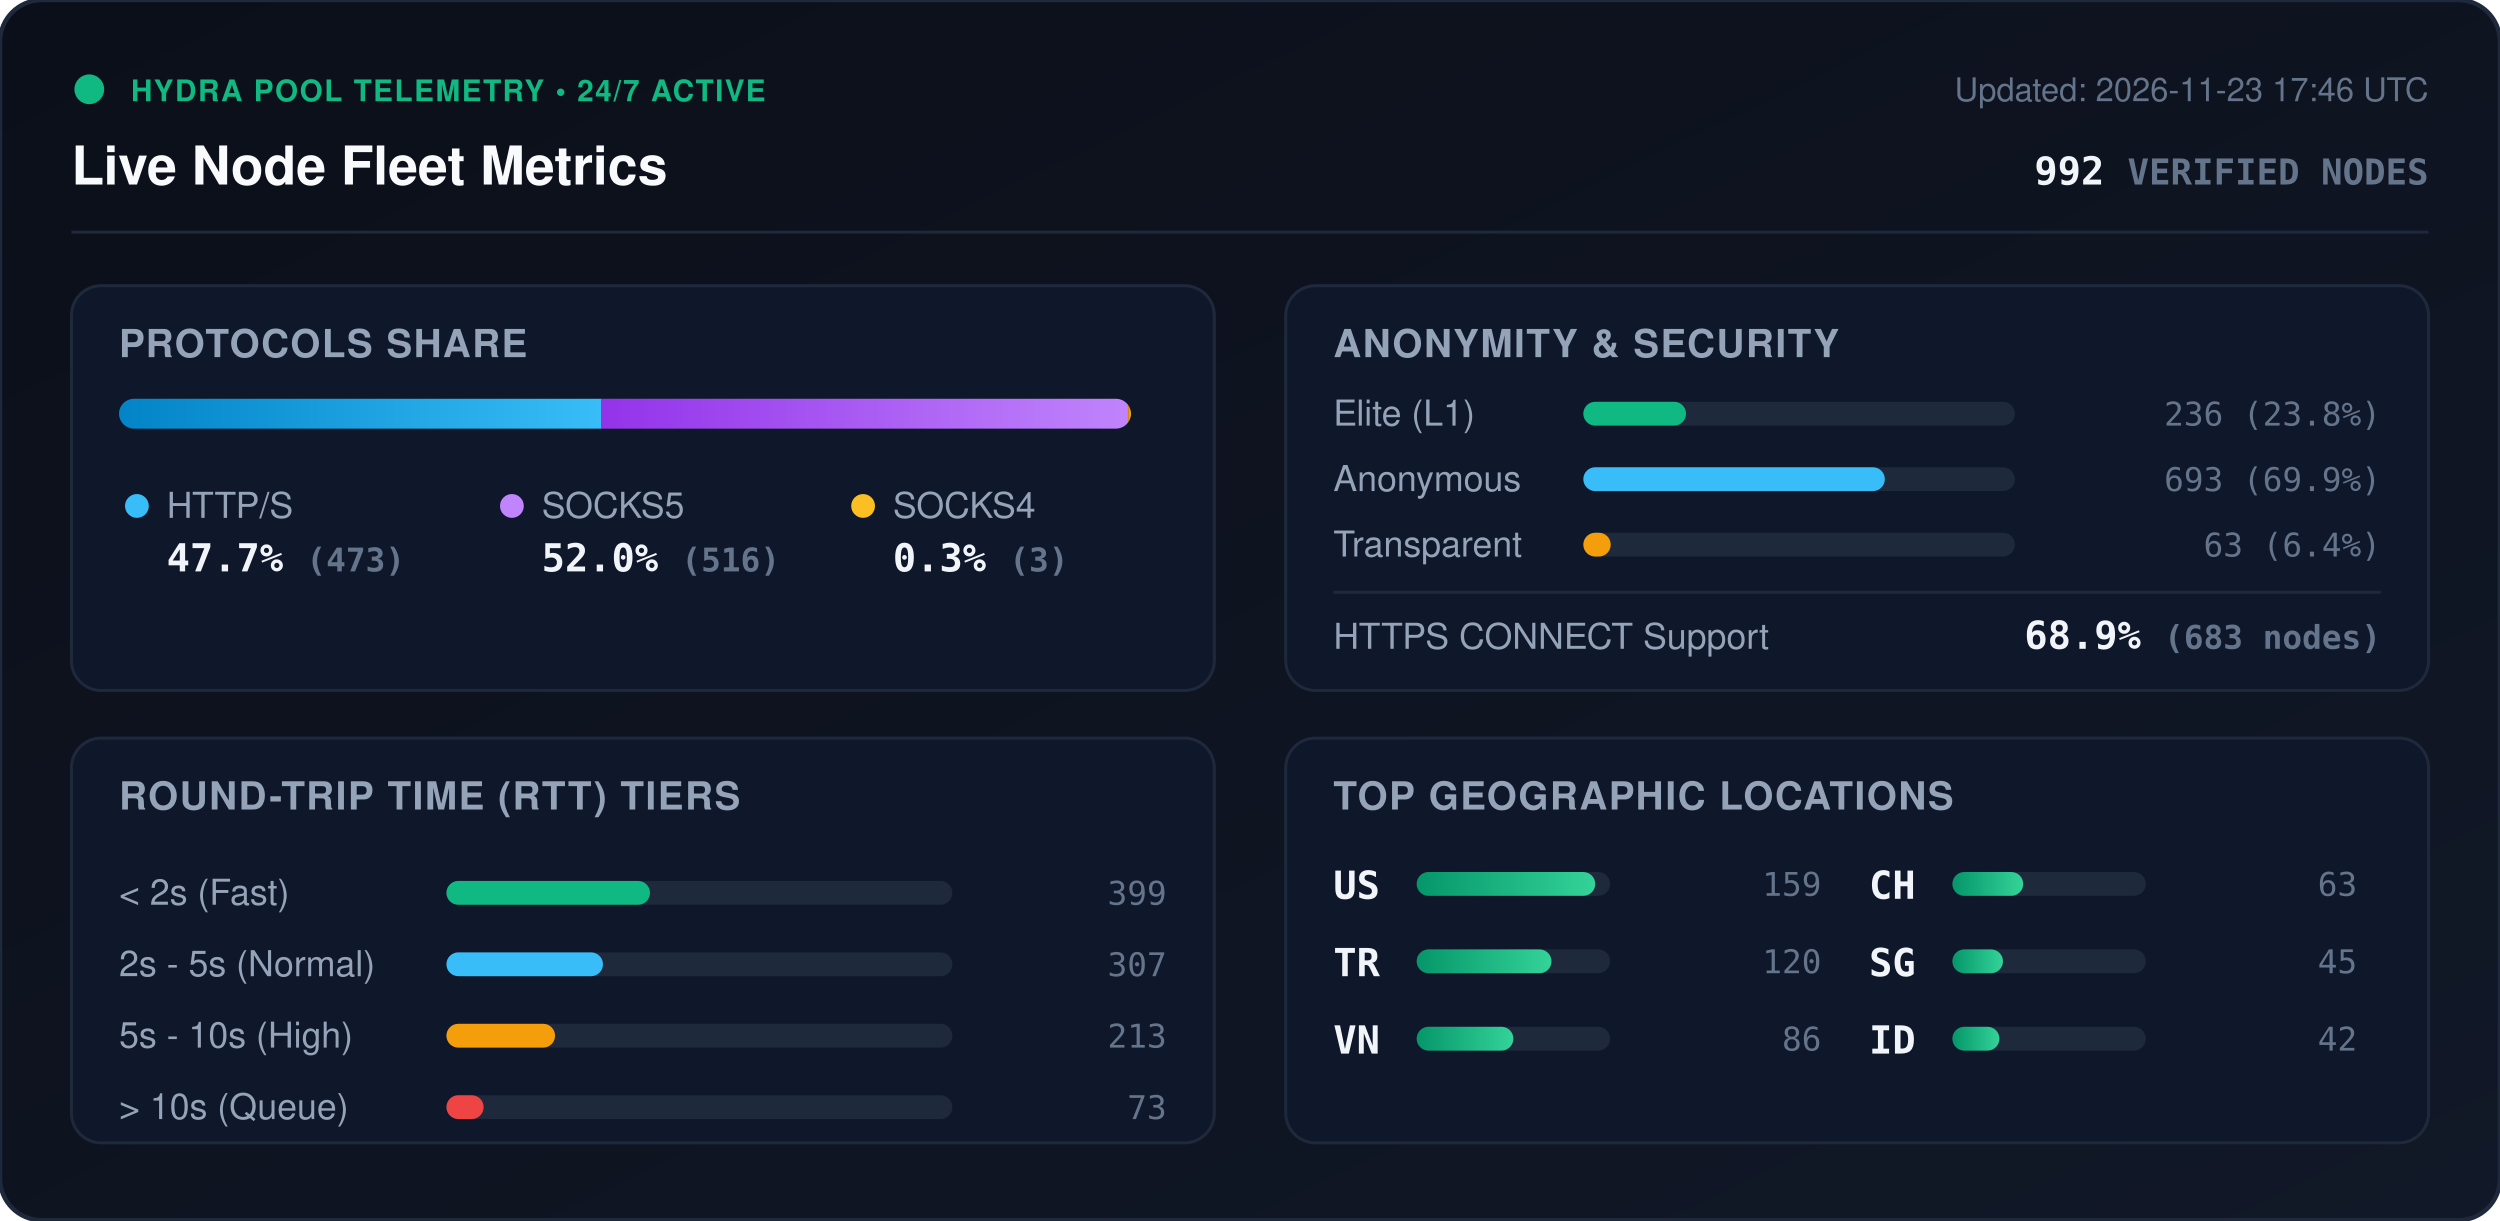
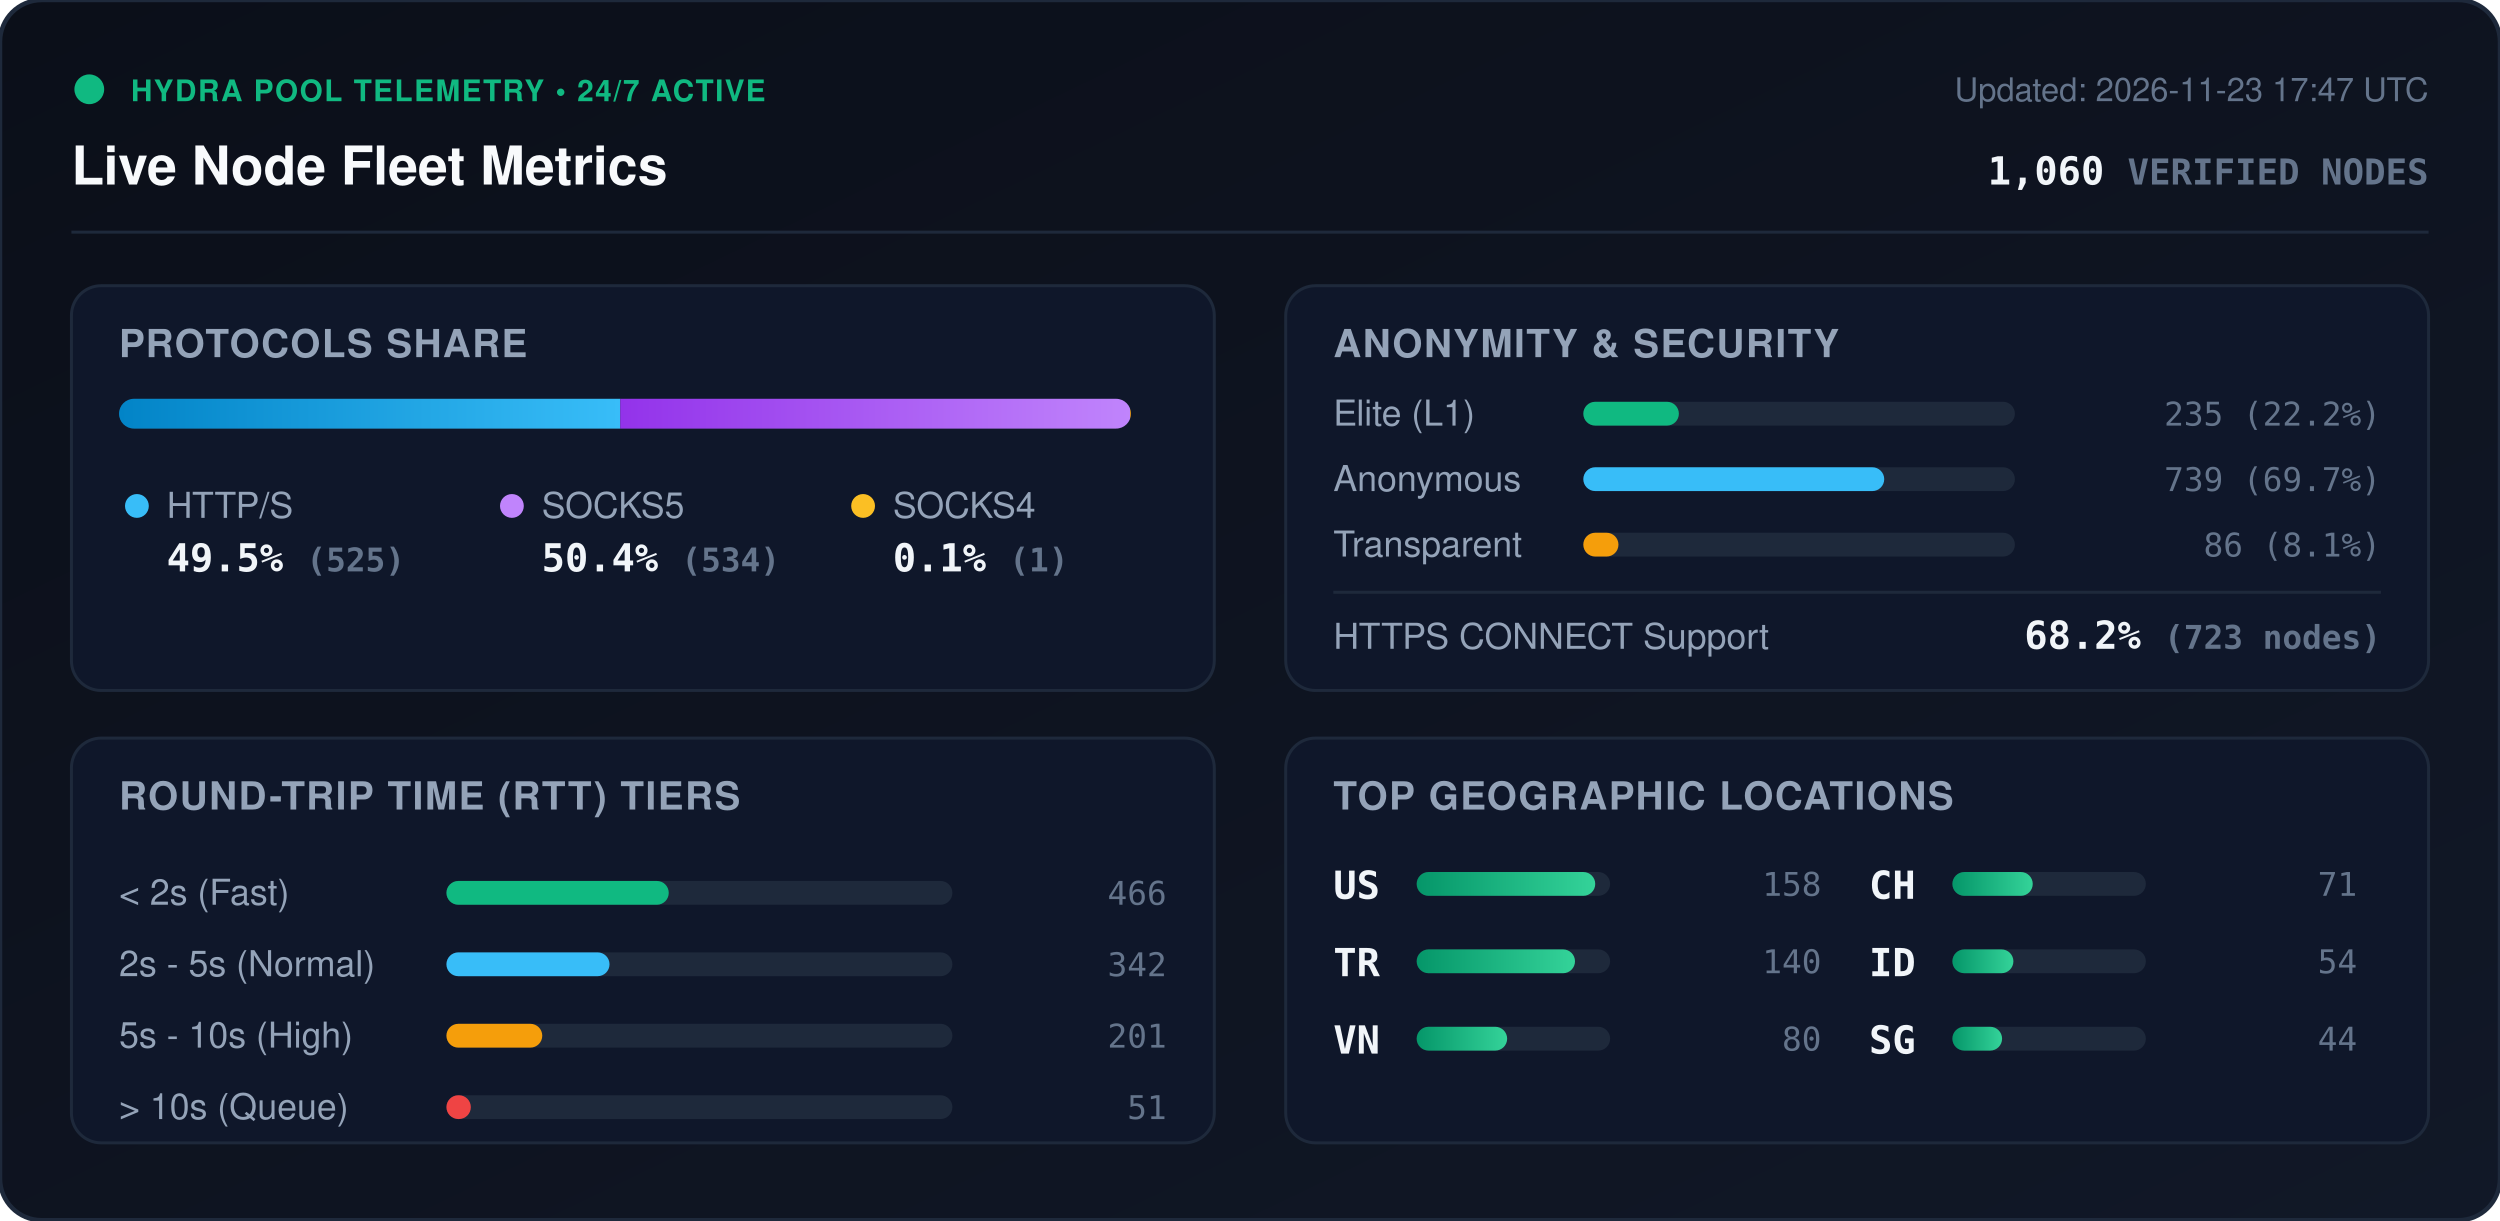
<svg xmlns="http://www.w3.org/2000/svg" viewBox="0 0 840 410" width="840" height="410" style="max-width: 100%; height: auto;">
  <defs>
    <linearGradient id="bg" x1="0%" y1="0%" x2="100%" y2="100%">
      <stop offset="0%" stop-color="#0b0f19" />
      <stop offset="100%" stop-color="#111827" />
    </linearGradient>
    <linearGradient id="bar-http" x1="0%" y1="0%" x2="100%" y2="0%">
      <stop offset="0%" stop-color="#0284c7" />
      <stop offset="100%" stop-color="#38bdf8" />
    </linearGradient>
    <linearGradient id="bar-socks5" x1="0%" y1="0%" x2="100%" y2="0%">
      <stop offset="0%" stop-color="#9333ea" />
      <stop offset="100%" stop-color="#c084fc" />
    </linearGradient>
    <linearGradient id="bar-socks4" x1="0%" y1="0%" x2="100%" y2="0%">
      <stop offset="0%" stop-color="#d97706" />
      <stop offset="100%" stop-color="#fbbf24" />
    </linearGradient>
    <linearGradient id="bar-green" x1="0%" y1="0%" x2="100%" y2="0%">
      <stop offset="0%" stop-color="#059669" />
      <stop offset="100%" stop-color="#34d399" />
    </linearGradient>
    <clipPath id="prog-track-clip">
      <rect width="340.0" height="10" rx="5" />
    </clipPath>
    <style>
      .title { font: 700 18px -apple-system, BlinkMacSystemFont, 'Segoe UI', Helvetica, Arial, sans-serif; fill: #f8fafc; }
      .sub { font: 500 11px -apple-system, BlinkMacSystemFont, 'Segoe UI', Helvetica, Arial, sans-serif; fill: #64748b; }
      .section-hdr { font: 600 13px -apple-system, BlinkMacSystemFont, 'Segoe UI', Helvetica, Arial, sans-serif; fill: #94a3b8; letter-spacing: 0.5px; }
      .metric-val { font: 700 13px -apple-system, BlinkMacSystemFont, 'Segoe UI', Helvetica, Arial, sans-serif; fill: #f1f5f9; }
      .metric-lbl { font: 500 12px -apple-system, BlinkMacSystemFont, 'Segoe UI', Helvetica, Arial, sans-serif; fill: #94a3b8; }
      .badge-txt { font: 700 10px -apple-system, BlinkMacSystemFont, 'Segoe UI', Helvetica, Arial, sans-serif; fill: #10b981; letter-spacing: 0.5px; }
      .mono { font-family: ui-monospace, SFMono-Regular, Menlo, Monaco, Consolas, monospace; }
      .pulse { animation: beacon 2s infinite ease-in-out; }
      @keyframes beacon { 0%, 100% { opacity: 1; } 50% { opacity: 0.35; } }
    </style>
  </defs>
  <rect width="840" height="410" rx="14" fill="url(#bg)" stroke="#1e293b" stroke-width="1.5" />
  <g transform="translate(24, 24)">
    <circle cx="6" cy="6" r="5" fill="#10b981" class="pulse" />
    <text x="20" y="10" class="badge-txt">HYDRA POOL TELEMETRY • 24/7 ACTIVE</text>
    <text x="0" y="38" class="title">Live Node Fleet Metrics</text>
-     <text x="792" y="10" text-anchor="end" class="sub">Updated: 2026-11-23 17:46 UTC</text>
-     <text x="792" y="38" text-anchor="end" class="metric-val mono" fill="#38bdf8">992 <tspan font-size="12" fill="#64748b">VERIFIED NODES</tspan>
+     <text x="792" y="10" text-anchor="end" class="sub">Updated: 2026-11-23 17:47 UTC</text>
+     <text x="792" y="38" text-anchor="end" class="metric-val mono" fill="#38bdf8">1,060 <tspan font-size="12" fill="#64748b">VERIFIED NODES</tspan>
    </text>
  </g>
  <line x1="24" y1="78" x2="816" y2="78" stroke="#1e293b" stroke-width="1" />
  <g transform="translate(24, 96)">
    <rect width="384" height="136" rx="10" fill="#0f172a" stroke="#1e293b" />
    <text x="16" y="24" class="section-hdr">PROTOCOLS SHARE</text>
    <g transform="translate(16, 38)">
      <rect width="340.0" height="10" rx="5" fill="#1e293b" />
      <g clip-path="url(#prog-track-clip)">
-         <rect x="0" width="162.1" height="10" fill="url(#bar-http)" />
-         <rect x="162.1" width="176.9" height="10" fill="url(#bar-socks5)" />
-         <rect x="339.0" width="1.0" height="10" fill="url(#bar-socks4)" />
+         <rect x="0" width="168.4" height="10" fill="url(#bar-http)" />
+         <rect x="168.4" width="171.3" height="10" fill="url(#bar-socks5)" />
+         <rect x="339.7" width="0.3" height="10" fill="url(#bar-socks4)" />
      </g>
    </g>
    <g transform="translate(16, 68)">
      <circle cx="6" cy="6" r="4" fill="#38bdf8" />
      <text x="16" y="10" class="metric-lbl">HTTP/S</text>
-       <text x="16" y="28" class="metric-val mono">47.7% <tspan font-size="11" fill="#64748b">(473)</tspan>
+       <text x="16" y="28" class="metric-val mono">49.5% <tspan font-size="11" fill="#64748b">(525)</tspan>
      </text>
      <circle cx="132" cy="6" r="4" fill="#c084fc" />
      <text x="142" y="10" class="metric-lbl">SOCKS5</text>
-       <text x="142" y="28" class="metric-val mono">52.0% <tspan font-size="11" fill="#64748b">(516)</tspan>
+       <text x="142" y="28" class="metric-val mono">50.4% <tspan font-size="11" fill="#64748b">(534)</tspan>
      </text>
      <circle cx="250" cy="6" r="4" fill="#fbbf24" />
      <text x="260" y="10" class="metric-lbl">SOCKS4</text>
-       <text x="260" y="28" class="metric-val mono">0.3% <tspan font-size="11" fill="#64748b">(3)</tspan>
+       <text x="260" y="28" class="metric-val mono">0.1% <tspan font-size="11" fill="#64748b">(1)</tspan>
      </text>
    </g>
  </g>
  <g transform="translate(432, 96)">
    <rect width="384" height="136" rx="10" fill="#0f172a" stroke="#1e293b" />
    <text x="16" y="24" class="section-hdr">ANONYMITY &amp; SECURITY</text>
    <text x="16" y="47" class="metric-lbl">Elite (L1)</text>
    <rect x="100" y="39" width="145.0" height="8" rx="4" fill="#1e293b" />
-     <rect x="100" y="39" width="34.5" height="8" rx="4" fill="#10b981" />
-     <text x="368" y="47" text-anchor="end" class="mono sub" fill="#e2e8f0">236 (23.8%)</text>
+     <rect x="100" y="39" width="32.1" height="8" rx="4" fill="#10b981" />
+     <text x="368" y="47" text-anchor="end" class="mono sub" fill="#e2e8f0">235 (22.2%)</text>
    <text x="16" y="69" class="metric-lbl">Anonymous</text>
    <rect x="100" y="61" width="145.0" height="8" rx="4" fill="#1e293b" />
-     <rect x="100" y="61" width="101.3" height="8" rx="4" fill="#38bdf8" />
-     <text x="368" y="69" text-anchor="end" class="mono sub" fill="#e2e8f0">693 (69.9%)</text>
+     <rect x="100" y="61" width="101.1" height="8" rx="4" fill="#38bdf8" />
+     <text x="368" y="69" text-anchor="end" class="mono sub" fill="#e2e8f0">739 (69.7%)</text>
    <text x="16" y="91" class="metric-lbl">Transparent</text>
    <rect x="100" y="83" width="145.0" height="8" rx="4" fill="#1e293b" />
-     <rect x="100" y="83" width="9.2" height="8" rx="4" fill="#f59e0b" />
-     <text x="368" y="91" text-anchor="end" class="mono sub" fill="#e2e8f0">63 (6.4%)</text>
+     <rect x="100" y="83" width="11.8" height="8" rx="4" fill="#f59e0b" />
+     <text x="368" y="91" text-anchor="end" class="mono sub" fill="#e2e8f0">86 (8.1%)</text>
    <line x1="16" y1="103" x2="368" y2="103" stroke="#1e293b" stroke-width="1" />
    <text x="16" y="122" class="metric-lbl">HTTPS CONNECT Support</text>
-     <text x="368" y="122" text-anchor="end" class="metric-val mono" fill="#34d399">68.9% <tspan font-size="11" fill="#64748b">(683 nodes)</tspan>
+     <text x="368" y="122" text-anchor="end" class="metric-val mono" fill="#34d399">68.2% <tspan font-size="11" fill="#64748b">(723 nodes)</tspan>
    </text>
  </g>
  <g transform="translate(24, 248)">
    <rect width="384" height="136" rx="10" fill="#0f172a" stroke="#1e293b" />
    <text x="16" y="24" class="section-hdr">ROUND-TRIP TIME (RTT) TIERS</text>
    <g transform="translate(16, 42)">
      <text x="0" y="14" class="metric-lbl">&lt; 2s (Fast)</text>
      <rect x="110" y="6" width="170" height="8" rx="4" fill="#1e293b" />
-       <rect x="110" y="6" width="68.4" height="8" rx="4" fill="#10b981" />
-       <text x="352" y="14" text-anchor="end" class="mono sub">399</text>
+       <rect x="110" y="6" width="74.7" height="8" rx="4" fill="#10b981" />
+       <text x="352" y="14" text-anchor="end" class="mono sub">466</text>
      <text x="0" y="38" class="metric-lbl">2s - 5s (Normal)</text>
      <rect x="110" y="30" width="170" height="8" rx="4" fill="#1e293b" />
-       <rect x="110" y="30" width="52.6" height="8" rx="4" fill="#38bdf8" />
-       <text x="352" y="38" text-anchor="end" class="mono sub">307</text>
+       <rect x="110" y="30" width="54.8" height="8" rx="4" fill="#38bdf8" />
+       <text x="352" y="38" text-anchor="end" class="mono sub">342</text>
      <text x="0" y="62" class="metric-lbl">5s - 10s (High)</text>
      <rect x="110" y="54" width="170" height="8" rx="4" fill="#1e293b" />
-       <rect x="110" y="54" width="36.5" height="8" rx="4" fill="#f59e0b" />
-       <text x="352" y="62" text-anchor="end" class="mono sub">213</text>
+       <rect x="110" y="54" width="32.2" height="8" rx="4" fill="#f59e0b" />
+       <text x="352" y="62" text-anchor="end" class="mono sub">201</text>
      <text x="0" y="86" class="metric-lbl">&gt; 10s (Queue)</text>
      <rect x="110" y="78" width="170" height="8" rx="4" fill="#1e293b" />
-       <rect x="110" y="78" width="12.5" height="8" rx="4" fill="#ef4444" />
-       <text x="352" y="86" text-anchor="end" class="mono sub">73</text>
+       <rect x="110" y="78" width="8.2" height="8" rx="4" fill="#ef4444" />
+       <text x="352" y="86" text-anchor="end" class="mono sub">51</text>
    </g>
  </g>
  <g transform="translate(432, 248)">
    <rect width="384" height="136" rx="10" fill="#0f172a" stroke="#1e293b" />
    <text x="16" y="24" class="section-hdr">TOP GEOGRAPHIC LOCATIONS</text>
    <g transform="translate(16, 42)">
      <g transform="translate(0, 0)">
        <text x="0" y="12" class="mono metric-val" font-size="12">US</text>
        <rect x="28" y="3" width="65" height="8" rx="4" fill="#1e293b" />
        <rect x="28" y="3" width="60.0" height="8" rx="4" fill="url(#bar-green)" />
-         <text x="164" y="11" text-anchor="end" class="mono sub">159</text>
+         <text x="164" y="11" text-anchor="end" class="mono sub">158</text>
      </g>
      <g transform="translate(0, 26)">
        <text x="0" y="12" class="mono metric-val" font-size="12">TR</text>
        <rect x="28" y="3" width="65" height="8" rx="4" fill="#1e293b" />
-         <rect x="28" y="3" width="45.3" height="8" rx="4" fill="url(#bar-green)" />
-         <text x="164" y="11" text-anchor="end" class="mono sub">120</text>
+         <rect x="28" y="3" width="53.2" height="8" rx="4" fill="url(#bar-green)" />
+         <text x="164" y="11" text-anchor="end" class="mono sub">140</text>
      </g>
      <g transform="translate(0, 52)">
        <text x="0" y="12" class="mono metric-val" font-size="12">VN</text>
        <rect x="28" y="3" width="65" height="8" rx="4" fill="#1e293b" />
-         <rect x="28" y="3" width="32.5" height="8" rx="4" fill="url(#bar-green)" />
-         <text x="164" y="11" text-anchor="end" class="mono sub">86</text>
+         <rect x="28" y="3" width="30.4" height="8" rx="4" fill="url(#bar-green)" />
+         <text x="164" y="11" text-anchor="end" class="mono sub">80</text>
      </g>
      <g transform="translate(180, 0)">
        <text x="0" y="12" class="mono metric-val" font-size="12">CH</text>
        <rect x="28" y="3" width="65" height="8" rx="4" fill="#1e293b" />
-         <rect x="28" y="3" width="23.8" height="8" rx="4" fill="url(#bar-green)" />
-         <text x="164" y="11" text-anchor="end" class="mono sub">63</text>
+         <rect x="28" y="3" width="27.0" height="8" rx="4" fill="url(#bar-green)" />
+         <text x="164" y="11" text-anchor="end" class="mono sub">71</text>
      </g>
      <g transform="translate(180, 26)">
+         <text x="0" y="12" class="mono metric-val" font-size="12">ID</text>
+         <rect x="28" y="3" width="65" height="8" rx="4" fill="#1e293b" />
+         <rect x="28" y="3" width="20.5" height="8" rx="4" fill="url(#bar-green)" />
+         <text x="164" y="11" text-anchor="end" class="mono sub">54</text>
+       </g>
+       <g transform="translate(180, 52)">
        <text x="0" y="12" class="mono metric-val" font-size="12">SG</text>
        <rect x="28" y="3" width="65" height="8" rx="4" fill="#1e293b" />
-         <rect x="28" y="3" width="17.0" height="8" rx="4" fill="url(#bar-green)" />
-         <text x="164" y="11" text-anchor="end" class="mono sub">45</text>
-       </g>
-       <g transform="translate(180, 52)">
-         <text x="0" y="12" class="mono metric-val" font-size="12">ID</text>
-         <rect x="28" y="3" width="65" height="8" rx="4" fill="#1e293b" />
-         <rect x="28" y="3" width="15.8" height="8" rx="4" fill="url(#bar-green)" />
-         <text x="164" y="11" text-anchor="end" class="mono sub">42</text>
+         <rect x="28" y="3" width="16.7" height="8" rx="4" fill="url(#bar-green)" />
+         <text x="164" y="11" text-anchor="end" class="mono sub">44</text>
      </g>
    </g>
  </g>
</svg>
